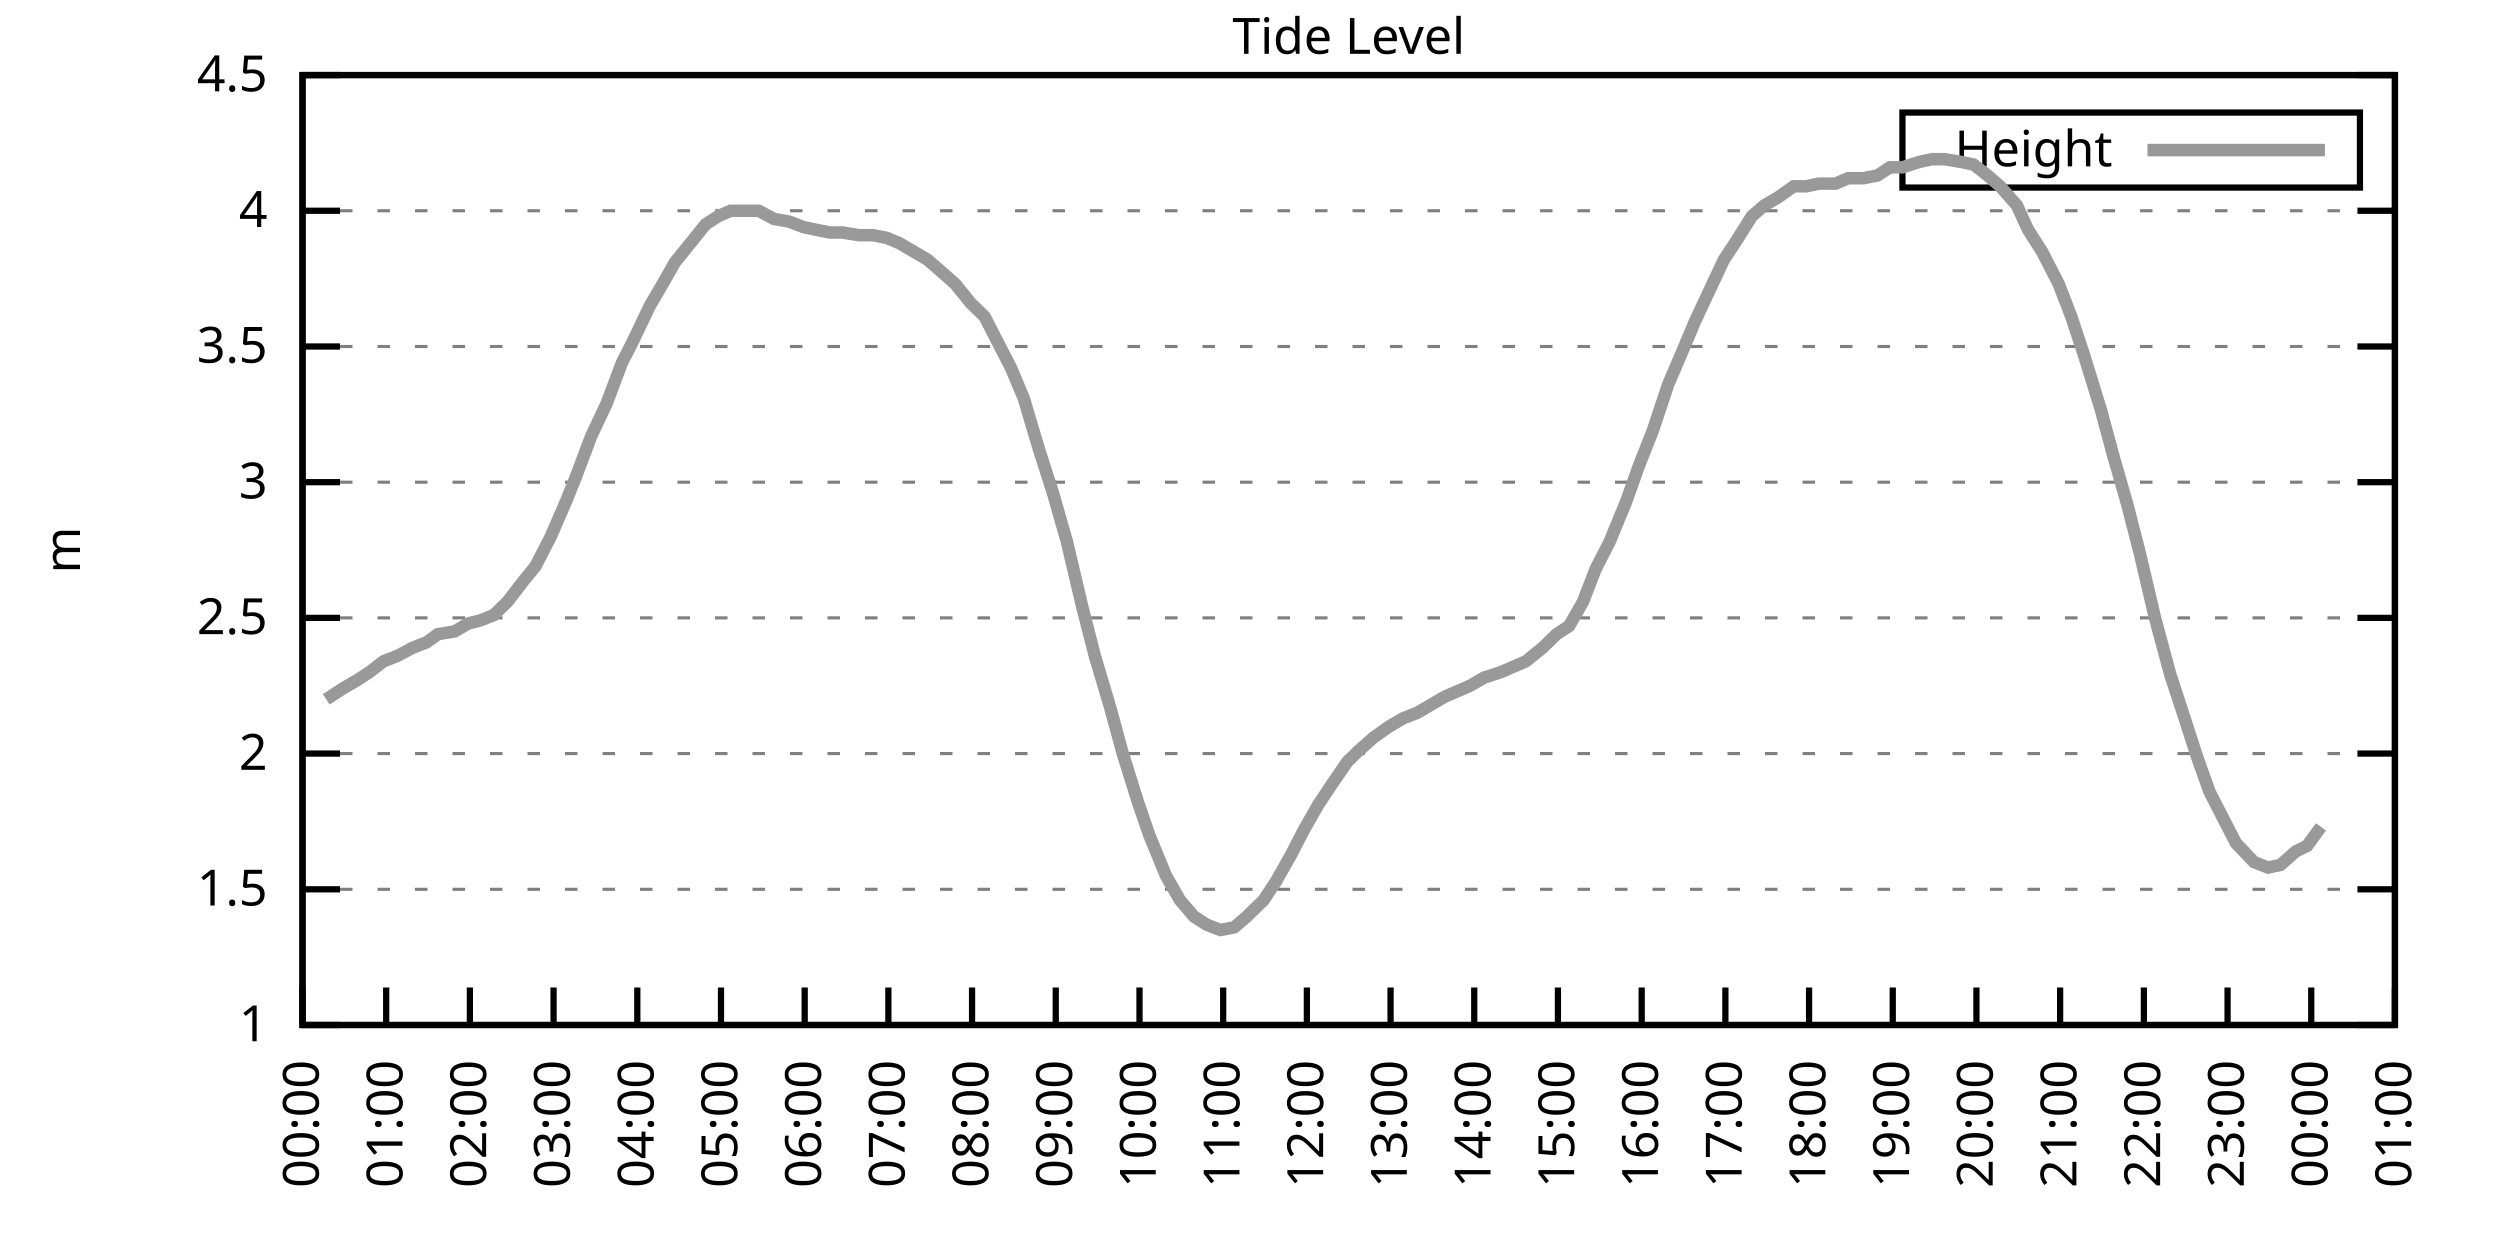
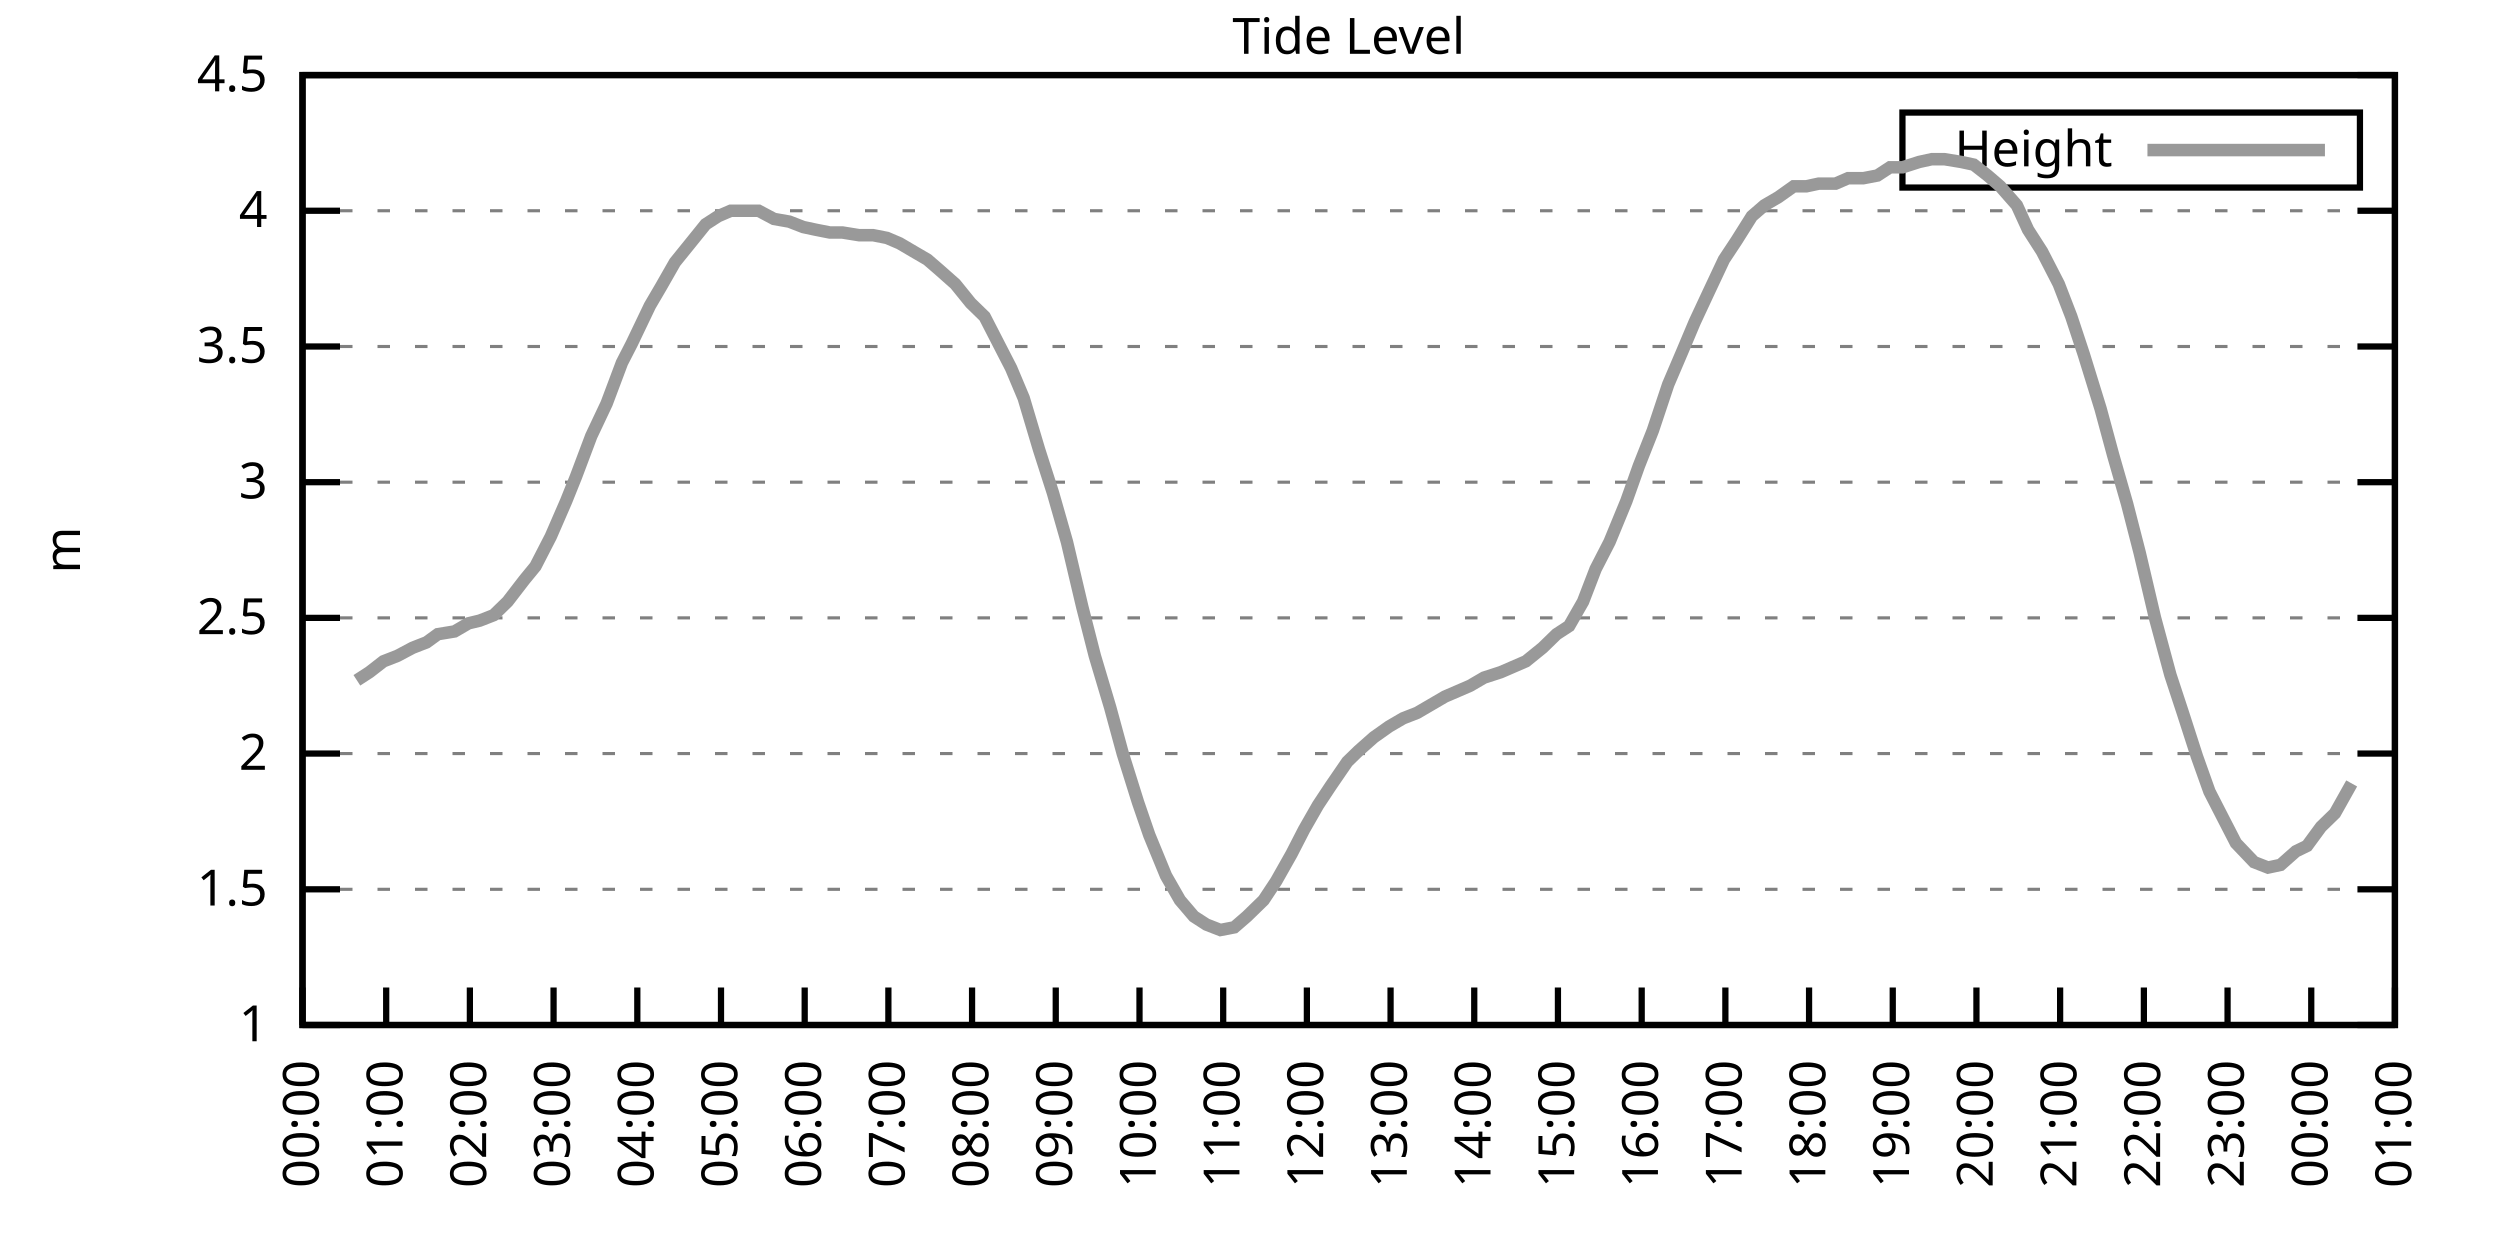
<svg xmlns="http://www.w3.org/2000/svg" xmlns:xlink="http://www.w3.org/1999/xlink" width="400" height="200" viewBox="0 0 400 200">
  <g id="gnuplot_canvas">
    <rect x="0" y="0" width="400" height="200" fill="none" />
    <defs>
      <circle id="gpDot" r="0.5" stroke-width="0.5" stroke="currentColor" />
      <path id="gpPt0" stroke-width="0.333" stroke="currentColor" d="M-1,0 h2 M0,-1 v2" />
      <path id="gpPt1" stroke-width="0.333" stroke="currentColor" d="M-1,-1 L1,1 M1,-1 L-1,1" />
      <path id="gpPt2" stroke-width="0.333" stroke="currentColor" d="M-1,0 L1,0 M0,-1 L0,1 M-1,-1 L1,1 M-1,1 L1,-1" />
      <rect id="gpPt3" stroke-width="0.333" stroke="currentColor" x="-1" y="-1" width="2" height="2" />
      <rect id="gpPt4" stroke-width="0.333" stroke="currentColor" fill="currentColor" x="-1" y="-1" width="2" height="2" />
      <circle id="gpPt5" stroke-width="0.333" stroke="currentColor" cx="0" cy="0" r="1" />
      <use xlink:href="#gpPt5" id="gpPt6" fill="currentColor" stroke="none" />
      <path id="gpPt7" stroke-width="0.333" stroke="currentColor" d="M0,-1.33 L-1.33,0.67 L1.33,0.67 z" />
      <use xlink:href="#gpPt7" id="gpPt8" fill="currentColor" stroke="none" />
      <use xlink:href="#gpPt7" id="gpPt9" stroke="currentColor" transform="rotate(180)" />
      <use xlink:href="#gpPt9" id="gpPt10" fill="currentColor" stroke="none" />
      <use xlink:href="#gpPt3" id="gpPt11" stroke="currentColor" transform="rotate(45)" />
      <use xlink:href="#gpPt11" id="gpPt12" fill="currentColor" stroke="none" />
      <path id="gpPt13" stroke-width="0.333" stroke="currentColor" d="M0,1.330 L1.265,0.411 L0.782,-1.067 L-0.782,-1.076 L-1.265,0.411 z" />
      <use xlink:href="#gpPt13" id="gpPt14" fill="currentColor" stroke="none" />
      <filter id="textbox" filterUnits="objectBoundingBox" x="0" y="0" height="1" width="1">
        <feFlood flood-color="white" flood-opacity="1" result="bgnd" />
        <feComposite in="SourceGraphic" in2="bgnd" operator="atop" />
      </filter>
      <filter id="greybox" filterUnits="objectBoundingBox" x="0" y="0" height="1" width="1">
        <feFlood flood-color="lightgrey" flood-opacity="1" result="grey" />
        <feComposite in="SourceGraphic" in2="grey" operator="atop" />
      </filter>
    </defs>
    <g fill="none" color="white" stroke="currentColor" stroke-width="1.00" stroke-linecap="butt" stroke-linejoin="miter">
</g>
    <g fill="none" color="black" stroke="currentColor" stroke-width="1.00" stroke-linecap="butt" stroke-linejoin="miter">
      <g stroke="none" shape-rendering="crispEdges">
        <polygon fill="rgb(255, 255, 255)" points="48.40,164.00 383.18,164.00 383.18,12.02 48.40,12.02 " />
      </g>
    </g>
    <g fill="none" color="black" stroke="currentColor" stroke-width="1.00" stroke-linecap="butt" stroke-linejoin="miter">
</g>
    <g fill="none" color="black" stroke="black" stroke-width="0.50" stroke-linecap="butt" stroke-linejoin="miter">
</g>
    <g fill="none" color="gray" stroke="currentColor" stroke-width="0.50" stroke-linecap="butt" stroke-linejoin="miter">
      <path stroke="gray" stroke-dasharray="2,4" class="gridline" d="M48.40,164.00 L383.19,164.00  " />
    </g>
    <g fill="none" color="gray" stroke="gray" stroke-width="1.00" stroke-linecap="butt" stroke-linejoin="miter">
</g>
    <g fill="none" color="black" stroke="currentColor" stroke-width="1.00" stroke-linecap="butt" stroke-linejoin="miter">
      <path stroke="black" d="M48.40,164.00 L54.40,164.00 M383.19,164.00 L377.19,164.00  " />
      <g transform="translate(42.80,166.60)" stroke="none" fill="black" font-family="Sans" font-size="8.00" text-anchor="end">
        <text>
          <tspan font-family="Sans"> 1</tspan>
        </text>
      </g>
    </g>
    <g fill="none" color="black" stroke="currentColor" stroke-width="1.00" stroke-linecap="butt" stroke-linejoin="miter">
</g>
    <g fill="none" color="black" stroke="black" stroke-width="0.50" stroke-linecap="butt" stroke-linejoin="miter">
</g>
    <g fill="none" color="gray" stroke="currentColor" stroke-width="0.50" stroke-linecap="butt" stroke-linejoin="miter">
      <path stroke="gray" stroke-dasharray="2,4" class="gridline" d="M48.40,142.29 L383.19,142.29  " />
    </g>
    <g fill="none" color="gray" stroke="gray" stroke-width="1.00" stroke-linecap="butt" stroke-linejoin="miter">
</g>
    <g fill="none" color="black" stroke="currentColor" stroke-width="1.00" stroke-linecap="butt" stroke-linejoin="miter">
      <path stroke="black" d="M48.40,142.29 L54.40,142.29 M383.19,142.29 L377.19,142.29  " />
      <g transform="translate(42.80,144.89)" stroke="none" fill="black" font-family="Sans" font-size="8.00" text-anchor="end">
        <text>
          <tspan font-family="Sans"> 1.5</tspan>
        </text>
      </g>
    </g>
    <g fill="none" color="black" stroke="currentColor" stroke-width="1.00" stroke-linecap="butt" stroke-linejoin="miter">
</g>
    <g fill="none" color="black" stroke="black" stroke-width="0.50" stroke-linecap="butt" stroke-linejoin="miter">
</g>
    <g fill="none" color="gray" stroke="currentColor" stroke-width="0.50" stroke-linecap="butt" stroke-linejoin="miter">
      <path stroke="gray" stroke-dasharray="2,4" class="gridline" d="M48.40,120.57 L383.19,120.57  " />
    </g>
    <g fill="none" color="gray" stroke="gray" stroke-width="1.00" stroke-linecap="butt" stroke-linejoin="miter">
</g>
    <g fill="none" color="black" stroke="currentColor" stroke-width="1.00" stroke-linecap="butt" stroke-linejoin="miter">
      <path stroke="black" d="M48.40,120.57 L54.40,120.57 M383.19,120.57 L377.19,120.57  " />
      <g transform="translate(42.80,123.17)" stroke="none" fill="black" font-family="Sans" font-size="8.00" text-anchor="end">
        <text>
          <tspan font-family="Sans"> 2</tspan>
        </text>
      </g>
    </g>
    <g fill="none" color="black" stroke="currentColor" stroke-width="1.00" stroke-linecap="butt" stroke-linejoin="miter">
</g>
    <g fill="none" color="black" stroke="black" stroke-width="0.50" stroke-linecap="butt" stroke-linejoin="miter">
</g>
    <g fill="none" color="gray" stroke="currentColor" stroke-width="0.50" stroke-linecap="butt" stroke-linejoin="miter">
      <path stroke="gray" stroke-dasharray="2,4" class="gridline" d="M48.40,98.86 L383.19,98.86  " />
    </g>
    <g fill="none" color="gray" stroke="gray" stroke-width="1.00" stroke-linecap="butt" stroke-linejoin="miter">
</g>
    <g fill="none" color="black" stroke="currentColor" stroke-width="1.00" stroke-linecap="butt" stroke-linejoin="miter">
      <path stroke="black" d="M48.40,98.86 L54.40,98.86 M383.19,98.86 L377.19,98.86  " />
      <g transform="translate(42.80,101.46)" stroke="none" fill="black" font-family="Sans" font-size="8.00" text-anchor="end">
        <text>
          <tspan font-family="Sans"> 2.5</tspan>
        </text>
      </g>
    </g>
    <g fill="none" color="black" stroke="currentColor" stroke-width="1.00" stroke-linecap="butt" stroke-linejoin="miter">
</g>
    <g fill="none" color="black" stroke="black" stroke-width="0.50" stroke-linecap="butt" stroke-linejoin="miter">
</g>
    <g fill="none" color="gray" stroke="currentColor" stroke-width="0.50" stroke-linecap="butt" stroke-linejoin="miter">
      <path stroke="gray" stroke-dasharray="2,4" class="gridline" d="M48.40,77.15 L383.19,77.15  " />
    </g>
    <g fill="none" color="gray" stroke="gray" stroke-width="1.00" stroke-linecap="butt" stroke-linejoin="miter">
</g>
    <g fill="none" color="black" stroke="currentColor" stroke-width="1.00" stroke-linecap="butt" stroke-linejoin="miter">
      <path stroke="black" d="M48.40,77.15 L54.40,77.15 M383.19,77.15 L377.19,77.15  " />
      <g transform="translate(42.80,79.75)" stroke="none" fill="black" font-family="Sans" font-size="8.00" text-anchor="end">
        <text>
          <tspan font-family="Sans"> 3</tspan>
        </text>
      </g>
    </g>
    <g fill="none" color="black" stroke="currentColor" stroke-width="1.00" stroke-linecap="butt" stroke-linejoin="miter">
</g>
    <g fill="none" color="black" stroke="black" stroke-width="0.50" stroke-linecap="butt" stroke-linejoin="miter">
</g>
    <g fill="none" color="gray" stroke="currentColor" stroke-width="0.50" stroke-linecap="butt" stroke-linejoin="miter">
      <path stroke="gray" stroke-dasharray="2,4" class="gridline" d="M48.40,55.44 L383.19,55.44  " />
    </g>
    <g fill="none" color="gray" stroke="gray" stroke-width="1.00" stroke-linecap="butt" stroke-linejoin="miter">
</g>
    <g fill="none" color="black" stroke="currentColor" stroke-width="1.00" stroke-linecap="butt" stroke-linejoin="miter">
      <path stroke="black" d="M48.40,55.44 L54.40,55.44 M383.19,55.44 L377.19,55.44  " />
      <g transform="translate(42.80,58.04)" stroke="none" fill="black" font-family="Sans" font-size="8.00" text-anchor="end">
        <text>
          <tspan font-family="Sans"> 3.5</tspan>
        </text>
      </g>
    </g>
    <g fill="none" color="black" stroke="currentColor" stroke-width="1.00" stroke-linecap="butt" stroke-linejoin="miter">
</g>
    <g fill="none" color="black" stroke="black" stroke-width="0.50" stroke-linecap="butt" stroke-linejoin="miter">
</g>
    <g fill="none" color="gray" stroke="currentColor" stroke-width="0.50" stroke-linecap="butt" stroke-linejoin="miter">
      <path stroke="gray" stroke-dasharray="2,4" class="gridline" d="M48.40,33.72 L383.19,33.72  " />
    </g>
    <g fill="none" color="gray" stroke="gray" stroke-width="1.00" stroke-linecap="butt" stroke-linejoin="miter">
</g>
    <g fill="none" color="black" stroke="currentColor" stroke-width="1.00" stroke-linecap="butt" stroke-linejoin="miter">
      <path stroke="black" d="M48.40,33.72 L54.40,33.72 M383.19,33.72 L377.19,33.72  " />
      <g transform="translate(42.80,36.32)" stroke="none" fill="black" font-family="Sans" font-size="8.00" text-anchor="end">
        <text>
          <tspan font-family="Sans"> 4</tspan>
        </text>
      </g>
    </g>
    <g fill="none" color="black" stroke="currentColor" stroke-width="1.00" stroke-linecap="butt" stroke-linejoin="miter">
</g>
    <g fill="none" color="black" stroke="black" stroke-width="0.50" stroke-linecap="butt" stroke-linejoin="miter">
</g>
    <g fill="none" color="gray" stroke="currentColor" stroke-width="0.50" stroke-linecap="butt" stroke-linejoin="miter">
      <path stroke="gray" stroke-dasharray="2,4" class="gridline" d="M48.40,12.01 L383.19,12.01  " />
    </g>
    <g fill="none" color="gray" stroke="gray" stroke-width="1.00" stroke-linecap="butt" stroke-linejoin="miter">
</g>
    <g fill="none" color="black" stroke="currentColor" stroke-width="1.00" stroke-linecap="butt" stroke-linejoin="miter">
      <path stroke="black" d="M48.40,12.01 L54.40,12.01 M383.19,12.01 L377.19,12.01  " />
      <g transform="translate(42.80,14.61)" stroke="none" fill="black" font-family="Sans" font-size="8.00" text-anchor="end">
        <text>
          <tspan font-family="Sans"> 4.5</tspan>
        </text>
      </g>
    </g>
    <g fill="none" color="black" stroke="currentColor" stroke-width="1.00" stroke-linecap="butt" stroke-linejoin="miter">
      <path stroke="black" d="M48.40,164.00 L48.40,158.00  " />
      <g transform="translate(51.00,169.60) rotate(270.00)" stroke="none" fill="black" font-family="Sans" font-size="8.00" text-anchor="end">
        <text>
          <tspan font-family="Sans">00:00</tspan>
        </text>
      </g>
    </g>
    <g fill="none" color="black" stroke="currentColor" stroke-width="1.00" stroke-linecap="butt" stroke-linejoin="miter">
      <path stroke="black" d="M61.79,164.00 L61.79,158.00  " />
      <g transform="translate(64.39,169.60) rotate(270.00)" stroke="none" fill="black" font-family="Sans" font-size="8.00" text-anchor="end">
        <text>
          <tspan font-family="Sans">01:00</tspan>
        </text>
      </g>
    </g>
    <g fill="none" color="black" stroke="currentColor" stroke-width="1.00" stroke-linecap="butt" stroke-linejoin="miter">
      <path stroke="black" d="M75.18,164.00 L75.18,158.00  " />
      <g transform="translate(77.78,169.60) rotate(270.00)" stroke="none" fill="black" font-family="Sans" font-size="8.00" text-anchor="end">
        <text>
          <tspan font-family="Sans">02:00</tspan>
        </text>
      </g>
    </g>
    <g fill="none" color="black" stroke="currentColor" stroke-width="1.00" stroke-linecap="butt" stroke-linejoin="miter">
      <path stroke="black" d="M88.57,164.00 L88.57,158.00  " />
      <g transform="translate(91.17,169.60) rotate(270.00)" stroke="none" fill="black" font-family="Sans" font-size="8.00" text-anchor="end">
        <text>
          <tspan font-family="Sans">03:00</tspan>
        </text>
      </g>
    </g>
    <g fill="none" color="black" stroke="currentColor" stroke-width="1.00" stroke-linecap="butt" stroke-linejoin="miter">
      <path stroke="black" d="M101.97,164.00 L101.97,158.00  " />
      <g transform="translate(104.57,169.60) rotate(270.00)" stroke="none" fill="black" font-family="Sans" font-size="8.00" text-anchor="end">
        <text>
          <tspan font-family="Sans">04:00</tspan>
        </text>
      </g>
    </g>
    <g fill="none" color="black" stroke="currentColor" stroke-width="1.00" stroke-linecap="butt" stroke-linejoin="miter">
      <path stroke="black" d="M115.36,164.00 L115.36,158.00  " />
      <g transform="translate(117.96,169.60) rotate(270.00)" stroke="none" fill="black" font-family="Sans" font-size="8.00" text-anchor="end">
        <text>
          <tspan font-family="Sans">05:00</tspan>
        </text>
      </g>
    </g>
    <g fill="none" color="black" stroke="currentColor" stroke-width="1.00" stroke-linecap="butt" stroke-linejoin="miter">
      <path stroke="black" d="M128.75,164.00 L128.75,158.00  " />
      <g transform="translate(131.35,169.60) rotate(270.00)" stroke="none" fill="black" font-family="Sans" font-size="8.00" text-anchor="end">
        <text>
          <tspan font-family="Sans">06:00</tspan>
        </text>
      </g>
    </g>
    <g fill="none" color="black" stroke="currentColor" stroke-width="1.00" stroke-linecap="butt" stroke-linejoin="miter">
      <path stroke="black" d="M142.14,164.00 L142.14,158.00  " />
      <g transform="translate(144.74,169.60) rotate(270.00)" stroke="none" fill="black" font-family="Sans" font-size="8.00" text-anchor="end">
        <text>
          <tspan font-family="Sans">07:00</tspan>
        </text>
      </g>
    </g>
    <g fill="none" color="black" stroke="currentColor" stroke-width="1.00" stroke-linecap="butt" stroke-linejoin="miter">
      <path stroke="black" d="M155.53,164.00 L155.53,158.00  " />
      <g transform="translate(158.13,169.60) rotate(270.00)" stroke="none" fill="black" font-family="Sans" font-size="8.00" text-anchor="end">
        <text>
          <tspan font-family="Sans">08:00</tspan>
        </text>
      </g>
    </g>
    <g fill="none" color="black" stroke="currentColor" stroke-width="1.00" stroke-linecap="butt" stroke-linejoin="miter">
      <path stroke="black" d="M168.92,164.00 L168.92,158.00  " />
      <g transform="translate(171.52,169.60) rotate(270.00)" stroke="none" fill="black" font-family="Sans" font-size="8.00" text-anchor="end">
        <text>
          <tspan font-family="Sans">09:00</tspan>
        </text>
      </g>
    </g>
    <g fill="none" color="black" stroke="currentColor" stroke-width="1.00" stroke-linecap="butt" stroke-linejoin="miter">
      <path stroke="black" d="M182.32,164.00 L182.32,158.00  " />
      <g transform="translate(184.92,169.60) rotate(270.00)" stroke="none" fill="black" font-family="Sans" font-size="8.00" text-anchor="end">
        <text>
          <tspan font-family="Sans">10:00</tspan>
        </text>
      </g>
    </g>
    <g fill="none" color="black" stroke="currentColor" stroke-width="1.00" stroke-linecap="butt" stroke-linejoin="miter">
      <path stroke="black" d="M195.71,164.00 L195.71,158.00  " />
      <g transform="translate(198.31,169.60) rotate(270.00)" stroke="none" fill="black" font-family="Sans" font-size="8.00" text-anchor="end">
        <text>
          <tspan font-family="Sans">11:00</tspan>
        </text>
      </g>
    </g>
    <g fill="none" color="black" stroke="currentColor" stroke-width="1.00" stroke-linecap="butt" stroke-linejoin="miter">
      <path stroke="black" d="M209.10,164.00 L209.10,158.00  " />
      <g transform="translate(211.70,169.60) rotate(270.00)" stroke="none" fill="black" font-family="Sans" font-size="8.00" text-anchor="end">
        <text>
          <tspan font-family="Sans">12:00</tspan>
        </text>
      </g>
    </g>
    <g fill="none" color="black" stroke="currentColor" stroke-width="1.00" stroke-linecap="butt" stroke-linejoin="miter">
      <path stroke="black" d="M222.49,164.00 L222.49,158.00  " />
      <g transform="translate(225.09,169.60) rotate(270.00)" stroke="none" fill="black" font-family="Sans" font-size="8.00" text-anchor="end">
        <text>
          <tspan font-family="Sans">13:00</tspan>
        </text>
      </g>
    </g>
    <g fill="none" color="black" stroke="currentColor" stroke-width="1.00" stroke-linecap="butt" stroke-linejoin="miter">
      <path stroke="black" d="M235.88,164.00 L235.88,158.00  " />
      <g transform="translate(238.48,169.60) rotate(270.00)" stroke="none" fill="black" font-family="Sans" font-size="8.00" text-anchor="end">
        <text>
          <tspan font-family="Sans">14:00</tspan>
        </text>
      </g>
    </g>
    <g fill="none" color="black" stroke="currentColor" stroke-width="1.00" stroke-linecap="butt" stroke-linejoin="miter">
      <path stroke="black" d="M249.27,164.00 L249.27,158.00  " />
      <g transform="translate(251.87,169.60) rotate(270.00)" stroke="none" fill="black" font-family="Sans" font-size="8.00" text-anchor="end">
        <text>
          <tspan font-family="Sans">15:00</tspan>
        </text>
      </g>
    </g>
    <g fill="none" color="black" stroke="currentColor" stroke-width="1.00" stroke-linecap="butt" stroke-linejoin="miter">
      <path stroke="black" d="M262.67,164.00 L262.67,158.00  " />
      <g transform="translate(265.27,169.60) rotate(270.00)" stroke="none" fill="black" font-family="Sans" font-size="8.00" text-anchor="end">
        <text>
          <tspan font-family="Sans">16:00</tspan>
        </text>
      </g>
    </g>
    <g fill="none" color="black" stroke="currentColor" stroke-width="1.00" stroke-linecap="butt" stroke-linejoin="miter">
      <path stroke="black" d="M276.06,164.00 L276.06,158.00  " />
      <g transform="translate(278.66,169.60) rotate(270.00)" stroke="none" fill="black" font-family="Sans" font-size="8.00" text-anchor="end">
        <text>
          <tspan font-family="Sans">17:00</tspan>
        </text>
      </g>
    </g>
    <g fill="none" color="black" stroke="currentColor" stroke-width="1.00" stroke-linecap="butt" stroke-linejoin="miter">
      <path stroke="black" d="M289.45,164.00 L289.45,158.00  " />
      <g transform="translate(292.05,169.60) rotate(270.00)" stroke="none" fill="black" font-family="Sans" font-size="8.00" text-anchor="end">
        <text>
          <tspan font-family="Sans">18:00</tspan>
        </text>
      </g>
    </g>
    <g fill="none" color="black" stroke="currentColor" stroke-width="1.00" stroke-linecap="butt" stroke-linejoin="miter">
      <path stroke="black" d="M302.84,164.00 L302.84,158.00  " />
      <g transform="translate(305.44,169.60) rotate(270.00)" stroke="none" fill="black" font-family="Sans" font-size="8.00" text-anchor="end">
        <text>
          <tspan font-family="Sans">19:00</tspan>
        </text>
      </g>
    </g>
    <g fill="none" color="black" stroke="currentColor" stroke-width="1.00" stroke-linecap="butt" stroke-linejoin="miter">
      <path stroke="black" d="M316.23,164.00 L316.23,158.00  " />
      <g transform="translate(318.83,169.60) rotate(270.00)" stroke="none" fill="black" font-family="Sans" font-size="8.00" text-anchor="end">
        <text>
          <tspan font-family="Sans">20:00</tspan>
        </text>
      </g>
    </g>
    <g fill="none" color="black" stroke="currentColor" stroke-width="1.00" stroke-linecap="butt" stroke-linejoin="miter">
      <path stroke="black" d="M329.62,164.00 L329.62,158.00  " />
      <g transform="translate(332.22,169.60) rotate(270.00)" stroke="none" fill="black" font-family="Sans" font-size="8.00" text-anchor="end">
        <text>
          <tspan font-family="Sans">21:00</tspan>
        </text>
      </g>
    </g>
    <g fill="none" color="black" stroke="currentColor" stroke-width="1.00" stroke-linecap="butt" stroke-linejoin="miter">
      <path stroke="black" d="M343.02,164.00 L343.02,158.00  " />
      <g transform="translate(345.62,169.60) rotate(270.00)" stroke="none" fill="black" font-family="Sans" font-size="8.00" text-anchor="end">
        <text>
          <tspan font-family="Sans">22:00</tspan>
        </text>
      </g>
    </g>
    <g fill="none" color="black" stroke="currentColor" stroke-width="1.00" stroke-linecap="butt" stroke-linejoin="miter">
      <path stroke="black" d="M356.41,164.00 L356.41,158.00  " />
      <g transform="translate(359.01,169.60) rotate(270.00)" stroke="none" fill="black" font-family="Sans" font-size="8.00" text-anchor="end">
        <text>
          <tspan font-family="Sans">23:00</tspan>
        </text>
      </g>
    </g>
    <g fill="none" color="black" stroke="currentColor" stroke-width="1.00" stroke-linecap="butt" stroke-linejoin="miter">
      <path stroke="black" d="M369.80,164.00 L369.80,158.00  " />
      <g transform="translate(372.40,169.60) rotate(270.00)" stroke="none" fill="black" font-family="Sans" font-size="8.00" text-anchor="end">
        <text>
          <tspan font-family="Sans">00:00</tspan>
        </text>
      </g>
    </g>
    <g fill="none" color="black" stroke="currentColor" stroke-width="1.00" stroke-linecap="butt" stroke-linejoin="miter">
      <path stroke="black" d="M383.19,164.00 L383.19,158.00  " />
      <g transform="translate(385.79,169.60) rotate(270.00)" stroke="none" fill="black" font-family="Sans" font-size="8.00" text-anchor="end">
        <text>
          <tspan font-family="Sans">01:00</tspan>
        </text>
      </g>
    </g>
    <g fill="none" color="black" stroke="currentColor" stroke-width="1.00" stroke-linecap="butt" stroke-linejoin="miter">
</g>
    <g fill="none" color="black" stroke="currentColor" stroke-width="1.00" stroke-linecap="butt" stroke-linejoin="miter">
      <path stroke="black" d="M48.40,12.01 L48.40,164.00 L383.19,164.00 L383.19,12.01 L48.40,12.01 Z  " />
    </g>
    <g fill="none" color="black" stroke="currentColor" stroke-width="1.00" stroke-linecap="butt" stroke-linejoin="miter">
</g>
    <g fill="none" color="black" stroke="currentColor" stroke-width="1.00" stroke-linecap="butt" stroke-linejoin="miter">
      <path stroke="black" d="M304.39,30.01 L304.39,18.01 L377.59,18.01 L377.59,30.01 L304.39,30.01 Z  " />
    </g>
    <g id="Tide_level_plot_1">
      <g fill="none" color="white" stroke="black" stroke-width="2.00" stroke-linecap="butt" stroke-linejoin="miter">
</g>
      <g fill="none" color="black" stroke="currentColor" stroke-width="2.00" stroke-linecap="butt" stroke-linejoin="miter">
        <g transform="translate(337.99,26.61)" stroke="none" fill="black" font-family="Sans" font-size="8.00" text-anchor="end">
          <text>
            <tspan font-family="Sans">Height</tspan>
          </text>
        </g>
      </g>
      <g fill="none" color="black" stroke="currentColor" stroke-width="2.00" stroke-linecap="butt" stroke-linejoin="miter">
-         <path stroke="rgb(153, 153, 153)" d="M343.59,24.01 L371.99,24.01 M52.19,111.89 L54.87,110.15 L57.10,108.85 L59.11,107.55 L61.35,105.81 L63.58,104.94   L66.03,103.64 L68.26,102.77 L70.05,101.47 L72.73,101.03 L74.96,99.73 L76.75,99.30 L78.98,98.43 L81.21,96.26   L83.89,92.78 L85.67,90.61 L88.13,85.83 L90.58,80.19 L92.15,76.28 L94.60,69.77 L97.06,64.56 L99.51,58.04   L101.07,55.00 L103.98,48.92 L105.76,45.88 L107.99,41.97 L110.45,38.93 L112.90,35.89 L114.91,34.59 L116.92,33.72   L119.15,33.72 L121.38,33.72 L123.84,35.03 L126.29,35.46 L128.53,36.33 L130.54,36.76 L132.77,37.20 L134.78,37.20   L137.45,37.63 L139.69,37.63 L141.92,38.07 L143.93,38.93 L146.16,40.24 L148.39,41.54 L150.40,43.28 L152.85,45.45   L155.31,48.49 L157.54,50.66 L159.77,55.00 L161.78,58.91 L163.79,63.69 L166.25,71.94 L168.48,78.89 L170.71,86.70   L173.17,97.12 L175.17,104.94 L177.63,113.19 L179.64,120.57 L182.09,128.39 L183.88,133.60 L186.56,140.12 L188.79,144.02   L191.02,146.63 L193.03,147.93 L195.26,148.80 L197.49,148.37 L199.50,146.63 L202.18,144.02 L204.19,140.98 L206.64,136.64   L208.65,132.73 L210.88,128.83 L212.89,125.79 L215.57,121.88 L217.36,120.14 L219.81,117.97 L222.27,116.23 L224.50,114.93   L226.73,114.06 L228.96,112.76 L231.20,111.45 L233.20,110.59 L235.21,109.72 L237.44,108.42 L240.12,107.55 L242.13,106.68   L244.14,105.81 L246.82,103.64 L249.05,101.47 L251.06,100.16 L253.29,96.26 L255.30,91.04 L257.53,86.70 L260.21,80.19   L262.22,74.54 L264.45,68.90 L266.91,61.52 L269.14,56.30 L271.15,51.53 L273.38,46.75 L275.83,41.54 L277.84,38.50   L280.30,34.59 L282.31,32.85 L284.54,31.55 L286.99,29.81 L289.00,29.81 L291.01,29.38 L293.69,29.38 L295.70,28.51   L298.15,28.51 L300.39,28.08 L302.39,26.77 L304.40,26.77 L307.08,25.91 L309.09,25.47 L311.10,25.47 L313.78,25.91   L315.79,26.34 L318.02,28.08 L320.03,29.81 L322.70,32.85 L324.49,36.76 L326.72,40.24 L329.40,45.45 L331.41,50.66   L333.42,56.74 L336.10,65.42 L338.10,72.81 L340.34,80.62 L342.35,88.44 L344.80,98.86 L347.26,107.98 L349.26,114.06   L351.50,121.01 L353.51,126.65 L355.74,131.00 L357.75,134.90 L360.65,137.94 L362.88,138.81 L364.89,138.38 L367.34,136.21   L369.13,135.34 L371.36,132.30  " />
+         <path stroke="rgb(153, 153, 153)" d="M343.59,24.01 L371.99,24.01 M57.10,108.85 L59.11,107.55 L61.35,105.81 L63.58,104.94 L66.03,103.64 L68.26,102.77   L70.05,101.47 L72.73,101.03 L74.96,99.73 L76.75,99.30 L78.98,98.43 L81.21,96.26 L83.89,92.78 L85.67,90.61   L88.13,85.83 L90.58,80.19 L92.15,76.28 L94.60,69.77 L97.06,64.56 L99.51,58.04 L101.07,55.00 L103.98,48.92   L105.76,45.88 L107.99,41.97 L110.45,38.93 L112.90,35.89 L114.91,34.59 L116.92,33.72 L119.15,33.72 L121.38,33.72   L123.84,35.03 L126.29,35.46 L128.53,36.33 L130.54,36.76 L132.77,37.20 L134.78,37.20 L137.45,37.63 L139.69,37.63   L141.92,38.07 L143.93,38.93 L146.16,40.24 L148.39,41.54 L150.40,43.28 L152.85,45.45 L155.31,48.49 L157.54,50.66   L159.77,55.00 L161.78,58.91 L163.79,63.69 L166.25,71.94 L168.48,78.89 L170.71,86.70 L173.17,97.12 L175.17,104.94   L177.63,113.19 L179.64,120.57 L182.09,128.39 L183.88,133.60 L186.56,140.12 L188.79,144.02 L191.02,146.63 L193.03,147.93   L195.26,148.80 L197.49,148.37 L199.50,146.63 L202.18,144.02 L204.19,140.98 L206.64,136.64 L208.65,132.73 L210.88,128.83   L212.89,125.79 L215.57,121.88 L217.36,120.14 L219.81,117.97 L222.27,116.23 L224.50,114.93 L226.73,114.06 L228.96,112.76   L231.20,111.45 L233.20,110.59 L235.21,109.72 L237.44,108.42 L240.12,107.55 L242.13,106.68 L244.14,105.81 L246.82,103.64   L249.05,101.47 L251.06,100.16 L253.29,96.26 L255.30,91.04 L257.53,86.70 L260.21,80.19 L262.22,74.54 L264.45,68.90   L266.91,61.52 L269.14,56.30 L271.15,51.53 L273.38,46.75 L275.83,41.54 L277.84,38.50 L280.30,34.59 L282.31,32.85   L284.54,31.55 L286.99,29.81 L289.00,29.81 L291.01,29.38 L293.69,29.38 L295.70,28.51 L298.15,28.51 L300.39,28.08   L302.39,26.77 L304.40,26.77 L307.08,25.91 L309.09,25.47 L311.10,25.47 L313.78,25.91 L315.79,26.34 L318.02,28.08   L320.03,29.81 L322.70,32.85 L324.49,36.76 L326.72,40.24 L329.40,45.45 L331.41,50.66 L333.42,56.74 L336.10,65.42   L338.10,72.81 L340.34,80.62 L342.35,88.44 L344.80,98.86 L347.26,107.98 L349.26,114.06 L351.50,121.01 L353.51,126.65   L355.74,131.00 L357.75,134.90 L360.65,137.94 L362.88,138.81 L364.89,138.38 L367.34,136.21 L369.13,135.34 L371.36,132.30   L373.59,130.13 L376.27,125.35  " />
      </g>
    </g>
    <g fill="none" color="black" stroke="currentColor" stroke-width="2.00" stroke-linecap="butt" stroke-linejoin="miter">
</g>
    <g fill="none" color="black" stroke="black" stroke-width="1.00" stroke-linecap="butt" stroke-linejoin="miter">
</g>
    <g fill="none" color="black" stroke="currentColor" stroke-width="1.00" stroke-linecap="butt" stroke-linejoin="miter">
      <path stroke="black" d="M48.40,12.01 L48.40,164.00 L383.19,164.00 L383.19,12.01 L48.40,12.01 Z  " />
      <g transform="translate(12.80,88.01) rotate(270.00)" stroke="none" fill="black" font-family="Sans" font-size="8.00" text-anchor="middle">
        <text>
          <tspan font-family="Sans">m</tspan>
        </text>
      </g>
    </g>
    <g fill="none" color="black" stroke="currentColor" stroke-width="1.00" stroke-linecap="butt" stroke-linejoin="miter">
</g>
    <g fill="none" color="black" stroke="currentColor" stroke-width="1.00" stroke-linecap="butt" stroke-linejoin="miter">
      <g transform="translate(215.79,8.61)" stroke="none" fill="black" font-family="Sans" font-size="8.00" text-anchor="middle">
        <text>
          <tspan font-family="Sans">Tide Level</tspan>
        </text>
      </g>
    </g>
    <g fill="none" color="black" stroke="currentColor" stroke-width="1.00" stroke-linecap="butt" stroke-linejoin="miter">
</g>
  </g>
</svg>
